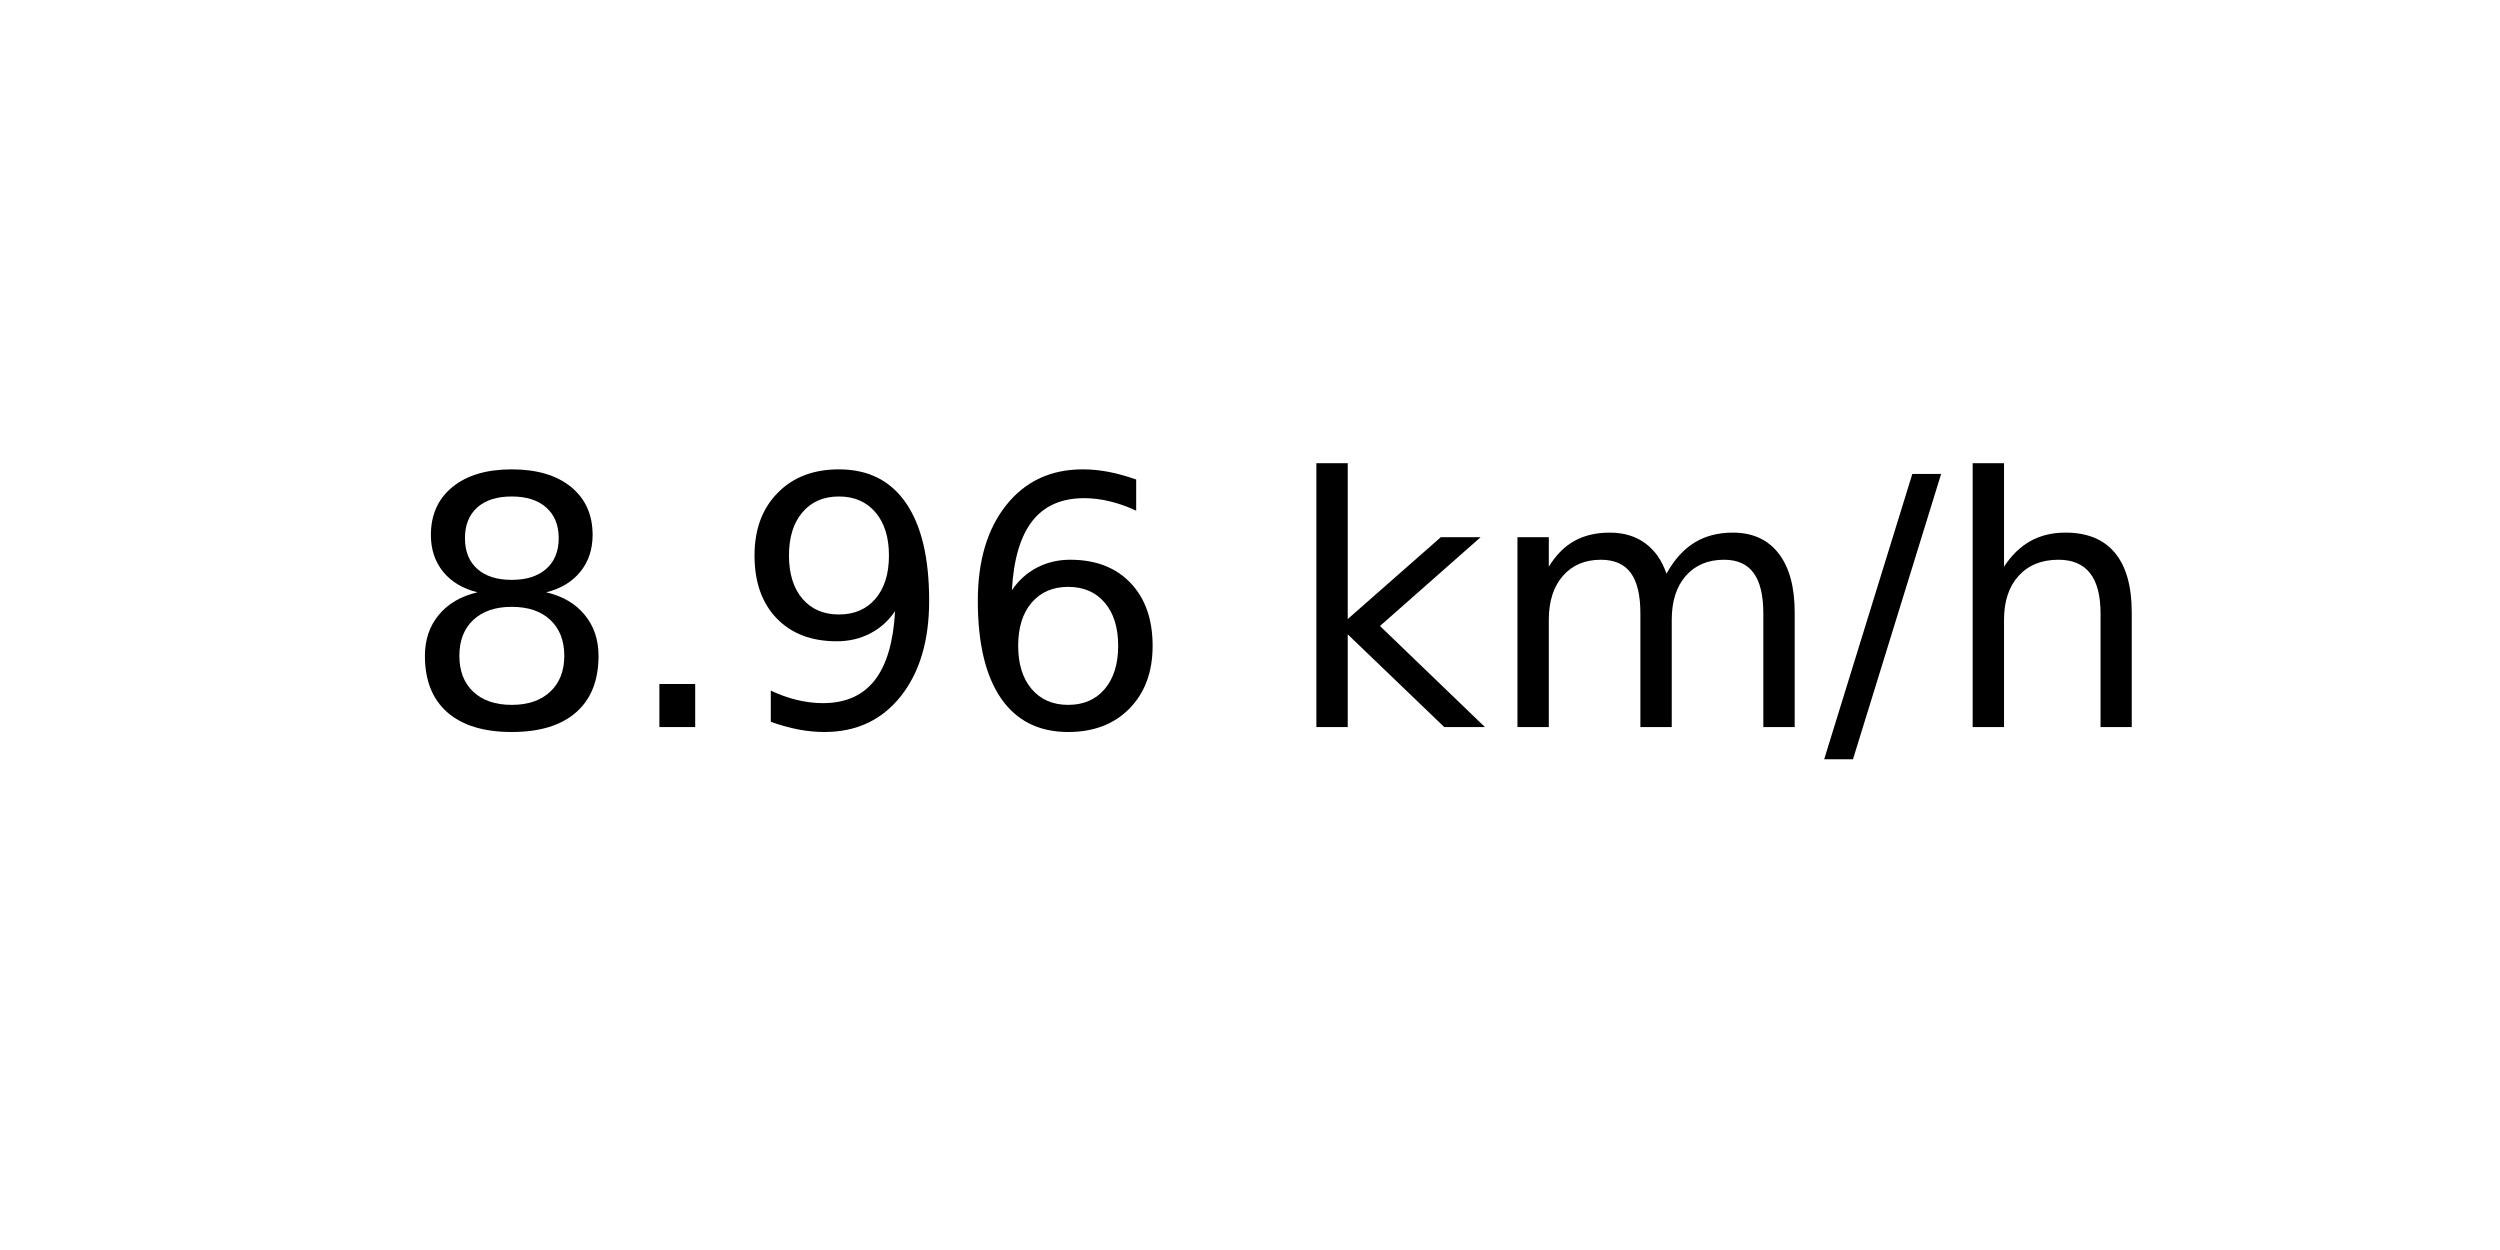
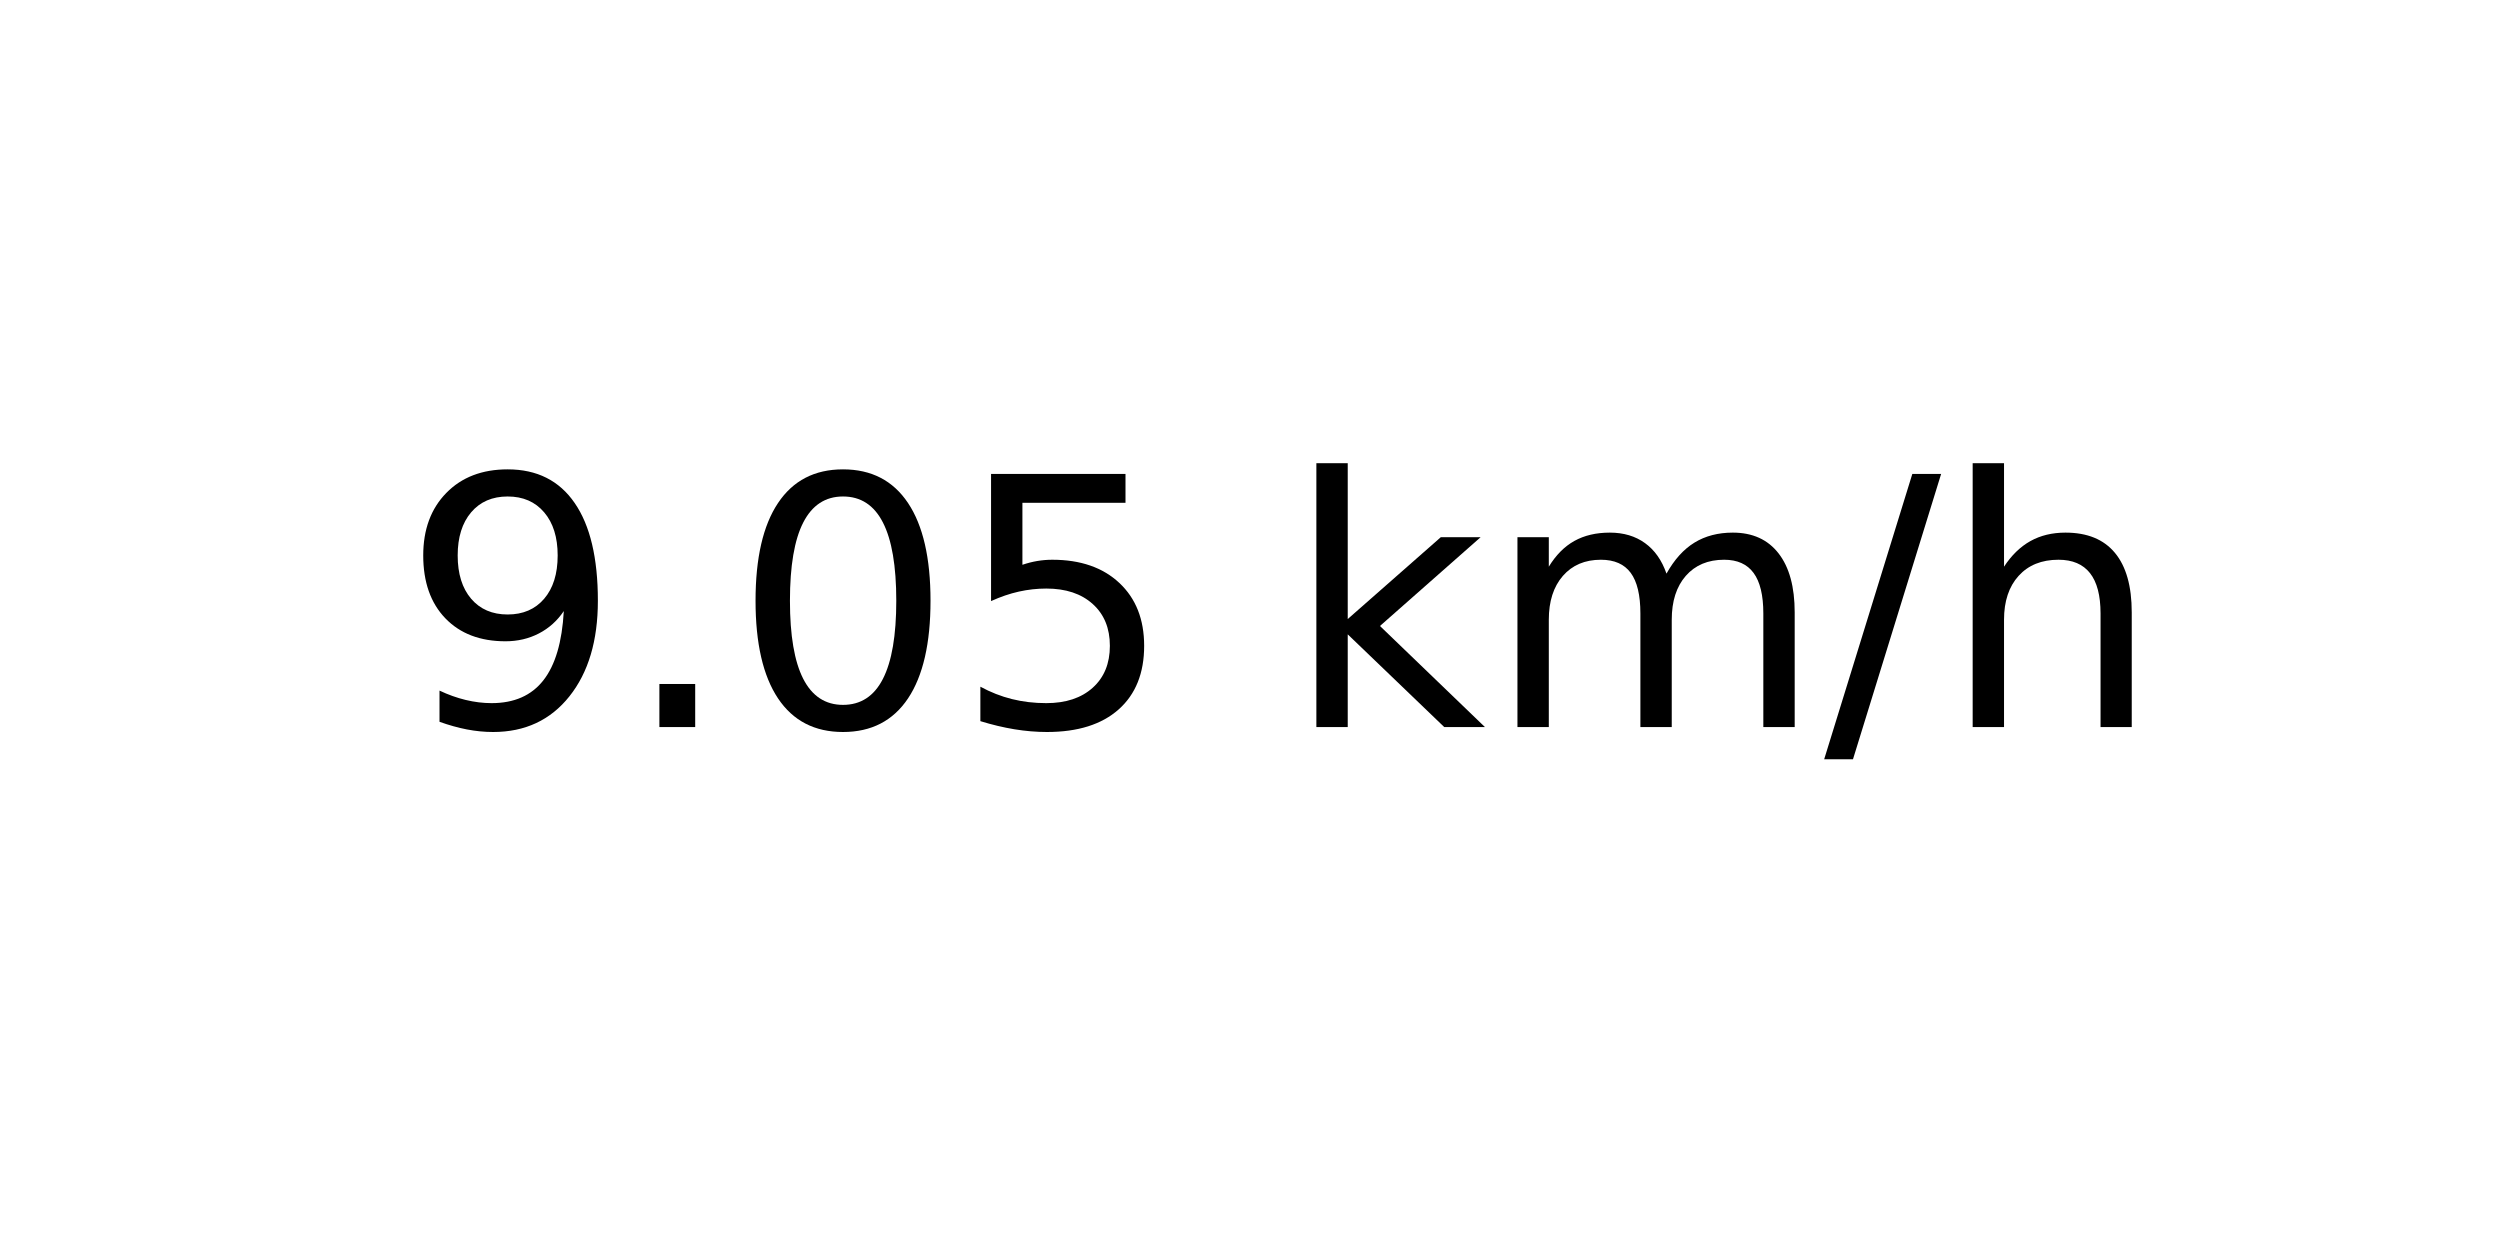
<svg xmlns="http://www.w3.org/2000/svg" xmlns:xlink="http://www.w3.org/1999/xlink" width="72pt" height="36pt" viewBox="0 0 72 36" version="1.1">
  <defs>
    <style type="text/css">*{stroke-linejoin: round; stroke-linecap: butt}</style>
  </defs>
  <g id="figure_1">
    <g id="axes_1">
      <g id="text_1">
        <g transform="translate(11.55937 20.93937) scale(0.1 -0.1)">
          <defs>
-             <path id="DejaVuSans-38" d="M 2034 2216  Q 1584 2216 1326 1975  Q 1069 1734 1069 1313  Q 1069 891 1326 650  Q 1584 409 2034 409  Q 2484 409 2743 651  Q 3003 894 3003 1313  Q 3003 1734 2745 1975  Q 2488 2216 2034 2216  z M 1403 2484  Q 997 2584 770 2862  Q 544 3141 544 3541  Q 544 4100 942 4425  Q 1341 4750 2034 4750  Q 2731 4750 3128 4425  Q 3525 4100 3525 3541  Q 3525 3141 3298 2862  Q 3072 2584 2669 2484  Q 3125 2378 3379 2068  Q 3634 1759 3634 1313  Q 3634 634 3220 271  Q 2806 -91 2034 -91  Q 1263 -91 848 271  Q 434 634 434 1313  Q 434 1759 690 2068  Q 947 2378 1403 2484  z M 1172 3481  Q 1172 3119 1398 2916  Q 1625 2713 2034 2713  Q 2441 2713 2670 2916  Q 2900 3119 2900 3481  Q 2900 3844 2670 4047  Q 2441 4250 2034 4250  Q 1625 4250 1398 4047  Q 1172 3844 1172 3481  z " transform="scale(0.015625)" />
+             <path id="DejaVuSans-39" d="M 703 97  L 703 672  Q 941 559 1184 500  Q 1428 441 1663 441  Q 2288 441 2617 861  Q 2947 1281 2994 2138  Q 2813 1869 2534 1725  Q 2256 1581 1919 1581  Q 1219 1581 811 2004  Q 403 2428 403 3163  Q 403 3881 828 4315  Q 1253 4750 1959 4750  Q 2769 4750 3195 4129  Q 3622 3509 3622 2328  Q 3622 1225 3098 567  Q 2575 -91 1691 -91  Q 1453 -91 1209 -44  Q 966 3 703 97  z M 1959 2075  Q 2384 2075 2632 2365  Q 2881 2656 2881 3163  Q 2881 3666 2632 3958  Q 2384 4250 1959 4250  Q 1534 4250 1286 3958  Q 1038 3666 1038 3163  Q 1038 2656 1286 2365  Q 1534 2075 1959 2075  z " transform="scale(0.015625)" />
            <path id="DejaVuSans-2e" d="M 684 794  L 1344 794  L 1344 0  L 684 0  L 684 794  z " transform="scale(0.015625)" />
-             <path id="DejaVuSans-39" d="M 703 97  L 703 672  Q 941 559 1184 500  Q 1428 441 1663 441  Q 2288 441 2617 861  Q 2947 1281 2994 2138  Q 2813 1869 2534 1725  Q 2256 1581 1919 1581  Q 1219 1581 811 2004  Q 403 2428 403 3163  Q 403 3881 828 4315  Q 1253 4750 1959 4750  Q 2769 4750 3195 4129  Q 3622 3509 3622 2328  Q 3622 1225 3098 567  Q 2575 -91 1691 -91  Q 1453 -91 1209 -44  Q 966 3 703 97  z M 1959 2075  Q 2384 2075 2632 2365  Q 2881 2656 2881 3163  Q 2881 3666 2632 3958  Q 2384 4250 1959 4250  Q 1534 4250 1286 3958  Q 1038 3666 1038 3163  Q 1038 2656 1286 2365  Q 1534 2075 1959 2075  z " transform="scale(0.015625)" />
-             <path id="DejaVuSans-36" d="M 2113 2584  Q 1688 2584 1439 2293  Q 1191 2003 1191 1497  Q 1191 994 1439 701  Q 1688 409 2113 409  Q 2538 409 2786 701  Q 3034 994 3034 1497  Q 3034 2003 2786 2293  Q 2538 2584 2113 2584  z M 3366 4563  L 3366 3988  Q 3128 4100 2886 4159  Q 2644 4219 2406 4219  Q 1781 4219 1451 3797  Q 1122 3375 1075 2522  Q 1259 2794 1537 2939  Q 1816 3084 2150 3084  Q 2853 3084 3261 2657  Q 3669 2231 3669 1497  Q 3669 778 3244 343  Q 2819 -91 2113 -91  Q 1303 -91 875 529  Q 447 1150 447 2328  Q 447 3434 972 4092  Q 1497 4750 2381 4750  Q 2619 4750 2861 4703  Q 3103 4656 3366 4563  z " transform="scale(0.015625)" />
+             <path id="DejaVuSans-30" d="M 2034 4250  Q 1547 4250 1301 3770  Q 1056 3291 1056 2328  Q 1056 1369 1301 889  Q 1547 409 2034 409  Q 2525 409 2770 889  Q 3016 1369 3016 2328  Q 3016 3291 2770 3770  Q 2525 4250 2034 4250  z M 2034 4750  Q 2819 4750 3233 4129  Q 3647 3509 3647 2328  Q 3647 1150 3233 529  Q 2819 -91 2034 -91  Q 1250 -91 836 529  Q 422 1150 422 2328  Q 422 3509 836 4129  Q 1250 4750 2034 4750  z " transform="scale(0.015625)" />
+             <path id="DejaVuSans-35" d="M 691 4666  L 3169 4666  L 3169 4134  L 1269 4134  L 1269 2991  Q 1406 3038 1543 3061  Q 1681 3084 1819 3084  Q 2600 3084 3056 2656  Q 3513 2228 3513 1497  Q 3513 744 3044 326  Q 2575 -91 1722 -91  Q 1428 -91 1123 -41  Q 819 9 494 109  L 494 744  Q 775 591 1075 516  Q 1375 441 1709 441  Q 2250 441 2565 725  Q 2881 1009 2881 1497  Q 2881 1984 2565 2268  Q 2250 2553 1709 2553  Q 1456 2553 1204 2497  Q 953 2441 691 2322  L 691 4666  z " transform="scale(0.015625)" />
            <path id="DejaVuSans-20" transform="scale(0.015625)" />
            <path id="DejaVuSans-6b" d="M 581 4863  L 1159 4863  L 1159 1991  L 2875 3500  L 3609 3500  L 1753 1863  L 3688 0  L 2938 0  L 1159 1709  L 1159 0  L 581 0  L 581 4863  z " transform="scale(0.015625)" />
            <path id="DejaVuSans-6d" d="M 3328 2828  Q 3544 3216 3844 3400  Q 4144 3584 4550 3584  Q 5097 3584 5394 3201  Q 5691 2819 5691 2113  L 5691 0  L 5113 0  L 5113 2094  Q 5113 2597 4934 2840  Q 4756 3084 4391 3084  Q 3944 3084 3684 2787  Q 3425 2491 3425 1978  L 3425 0  L 2847 0  L 2847 2094  Q 2847 2600 2669 2842  Q 2491 3084 2119 3084  Q 1678 3084 1418 2786  Q 1159 2488 1159 1978  L 1159 0  L 581 0  L 581 3500  L 1159 3500  L 1159 2956  Q 1356 3278 1631 3431  Q 1906 3584 2284 3584  Q 2666 3584 2933 3390  Q 3200 3197 3328 2828  z " transform="scale(0.015625)" />
            <path id="DejaVuSans-2f" d="M 1625 4666  L 2156 4666  L 531 -594  L 0 -594  L 1625 4666  z " transform="scale(0.015625)" />
            <path id="DejaVuSans-68" d="M 3513 2113  L 3513 0  L 2938 0  L 2938 2094  Q 2938 2591 2744 2837  Q 2550 3084 2163 3084  Q 1697 3084 1428 2787  Q 1159 2491 1159 1978  L 1159 0  L 581 0  L 581 4863  L 1159 4863  L 1159 2956  Q 1366 3272 1645 3428  Q 1925 3584 2291 3584  Q 2894 3584 3203 3211  Q 3513 2838 3513 2113  z " transform="scale(0.015625)" />
          </defs>
-           <use xlink:href="#DejaVuSans-38" />
+           <use xlink:href="#DejaVuSans-39" />
          <use xlink:href="#DejaVuSans-2e" x="63.623" />
-           <use xlink:href="#DejaVuSans-39" x="95.41" />
-           <use xlink:href="#DejaVuSans-36" x="159.033" />
+           <use xlink:href="#DejaVuSans-30" x="95.41" />
+           <use xlink:href="#DejaVuSans-35" x="159.033" />
          <use xlink:href="#DejaVuSans-20" x="222.656" />
          <use xlink:href="#DejaVuSans-6b" x="254.443" />
          <use xlink:href="#DejaVuSans-6d" x="312.354" />
          <use xlink:href="#DejaVuSans-2f" x="409.766" />
          <use xlink:href="#DejaVuSans-68" x="443.457" />
        </g>
      </g>
    </g>
  </g>
</svg>
